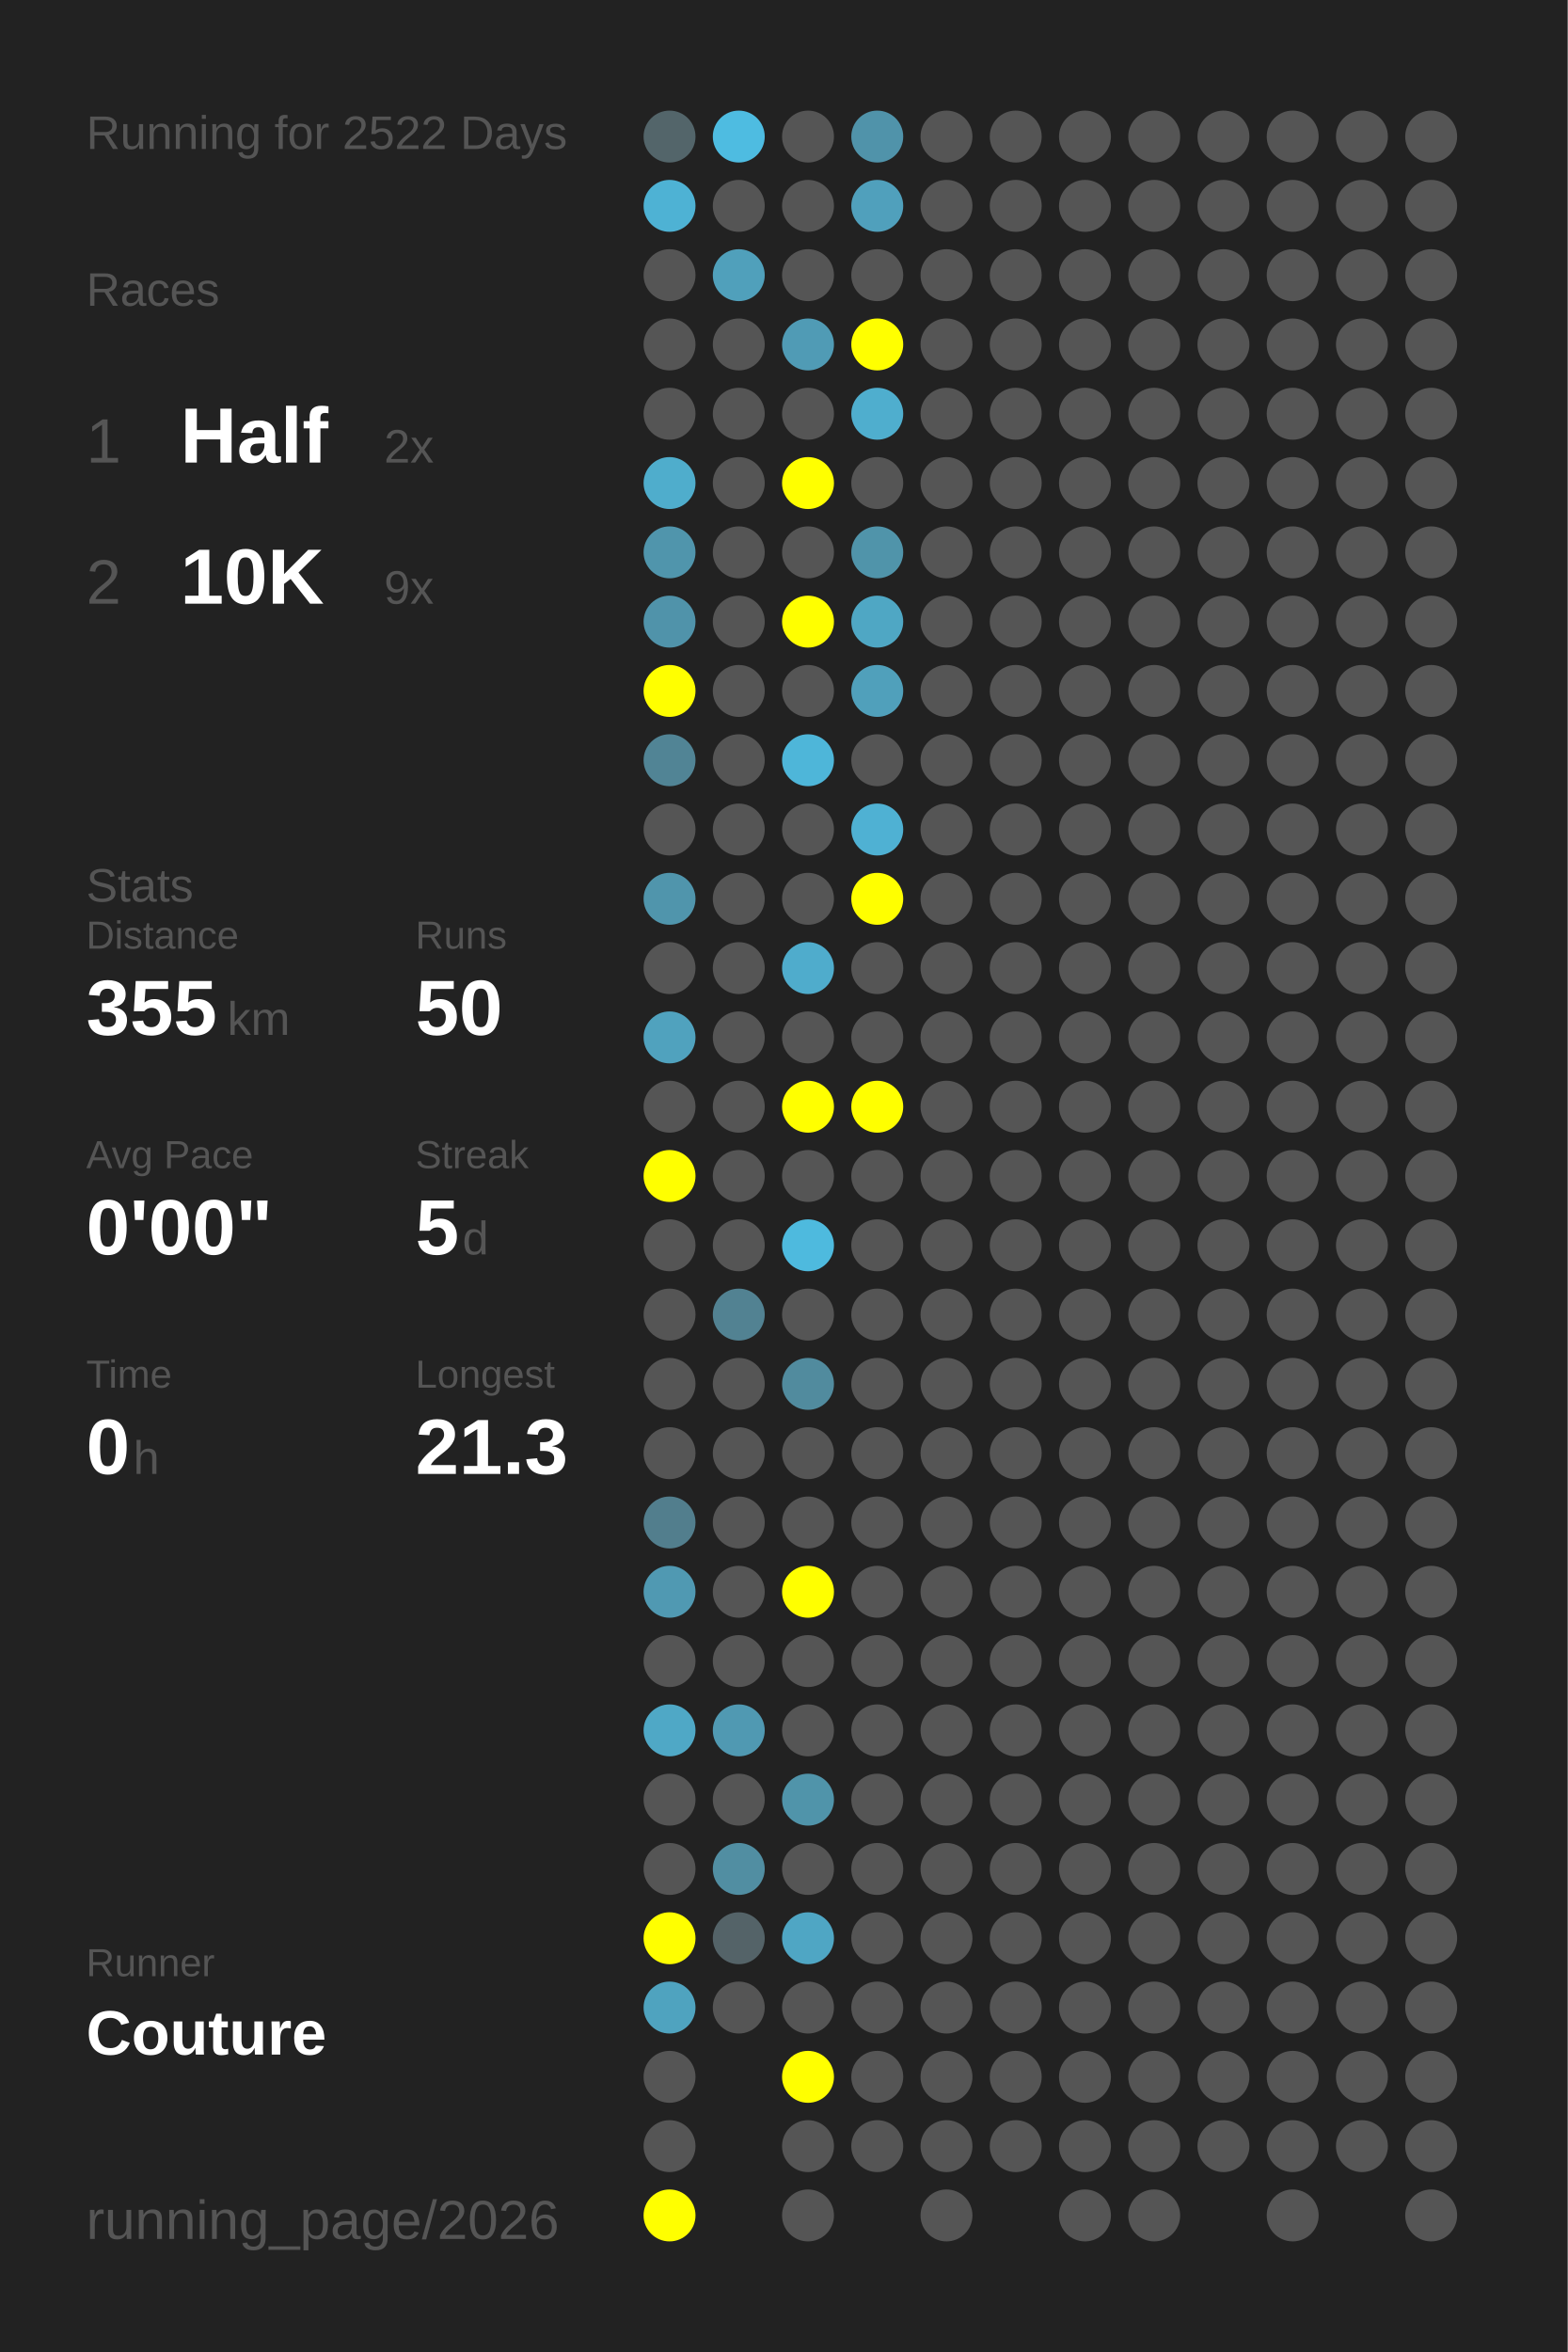
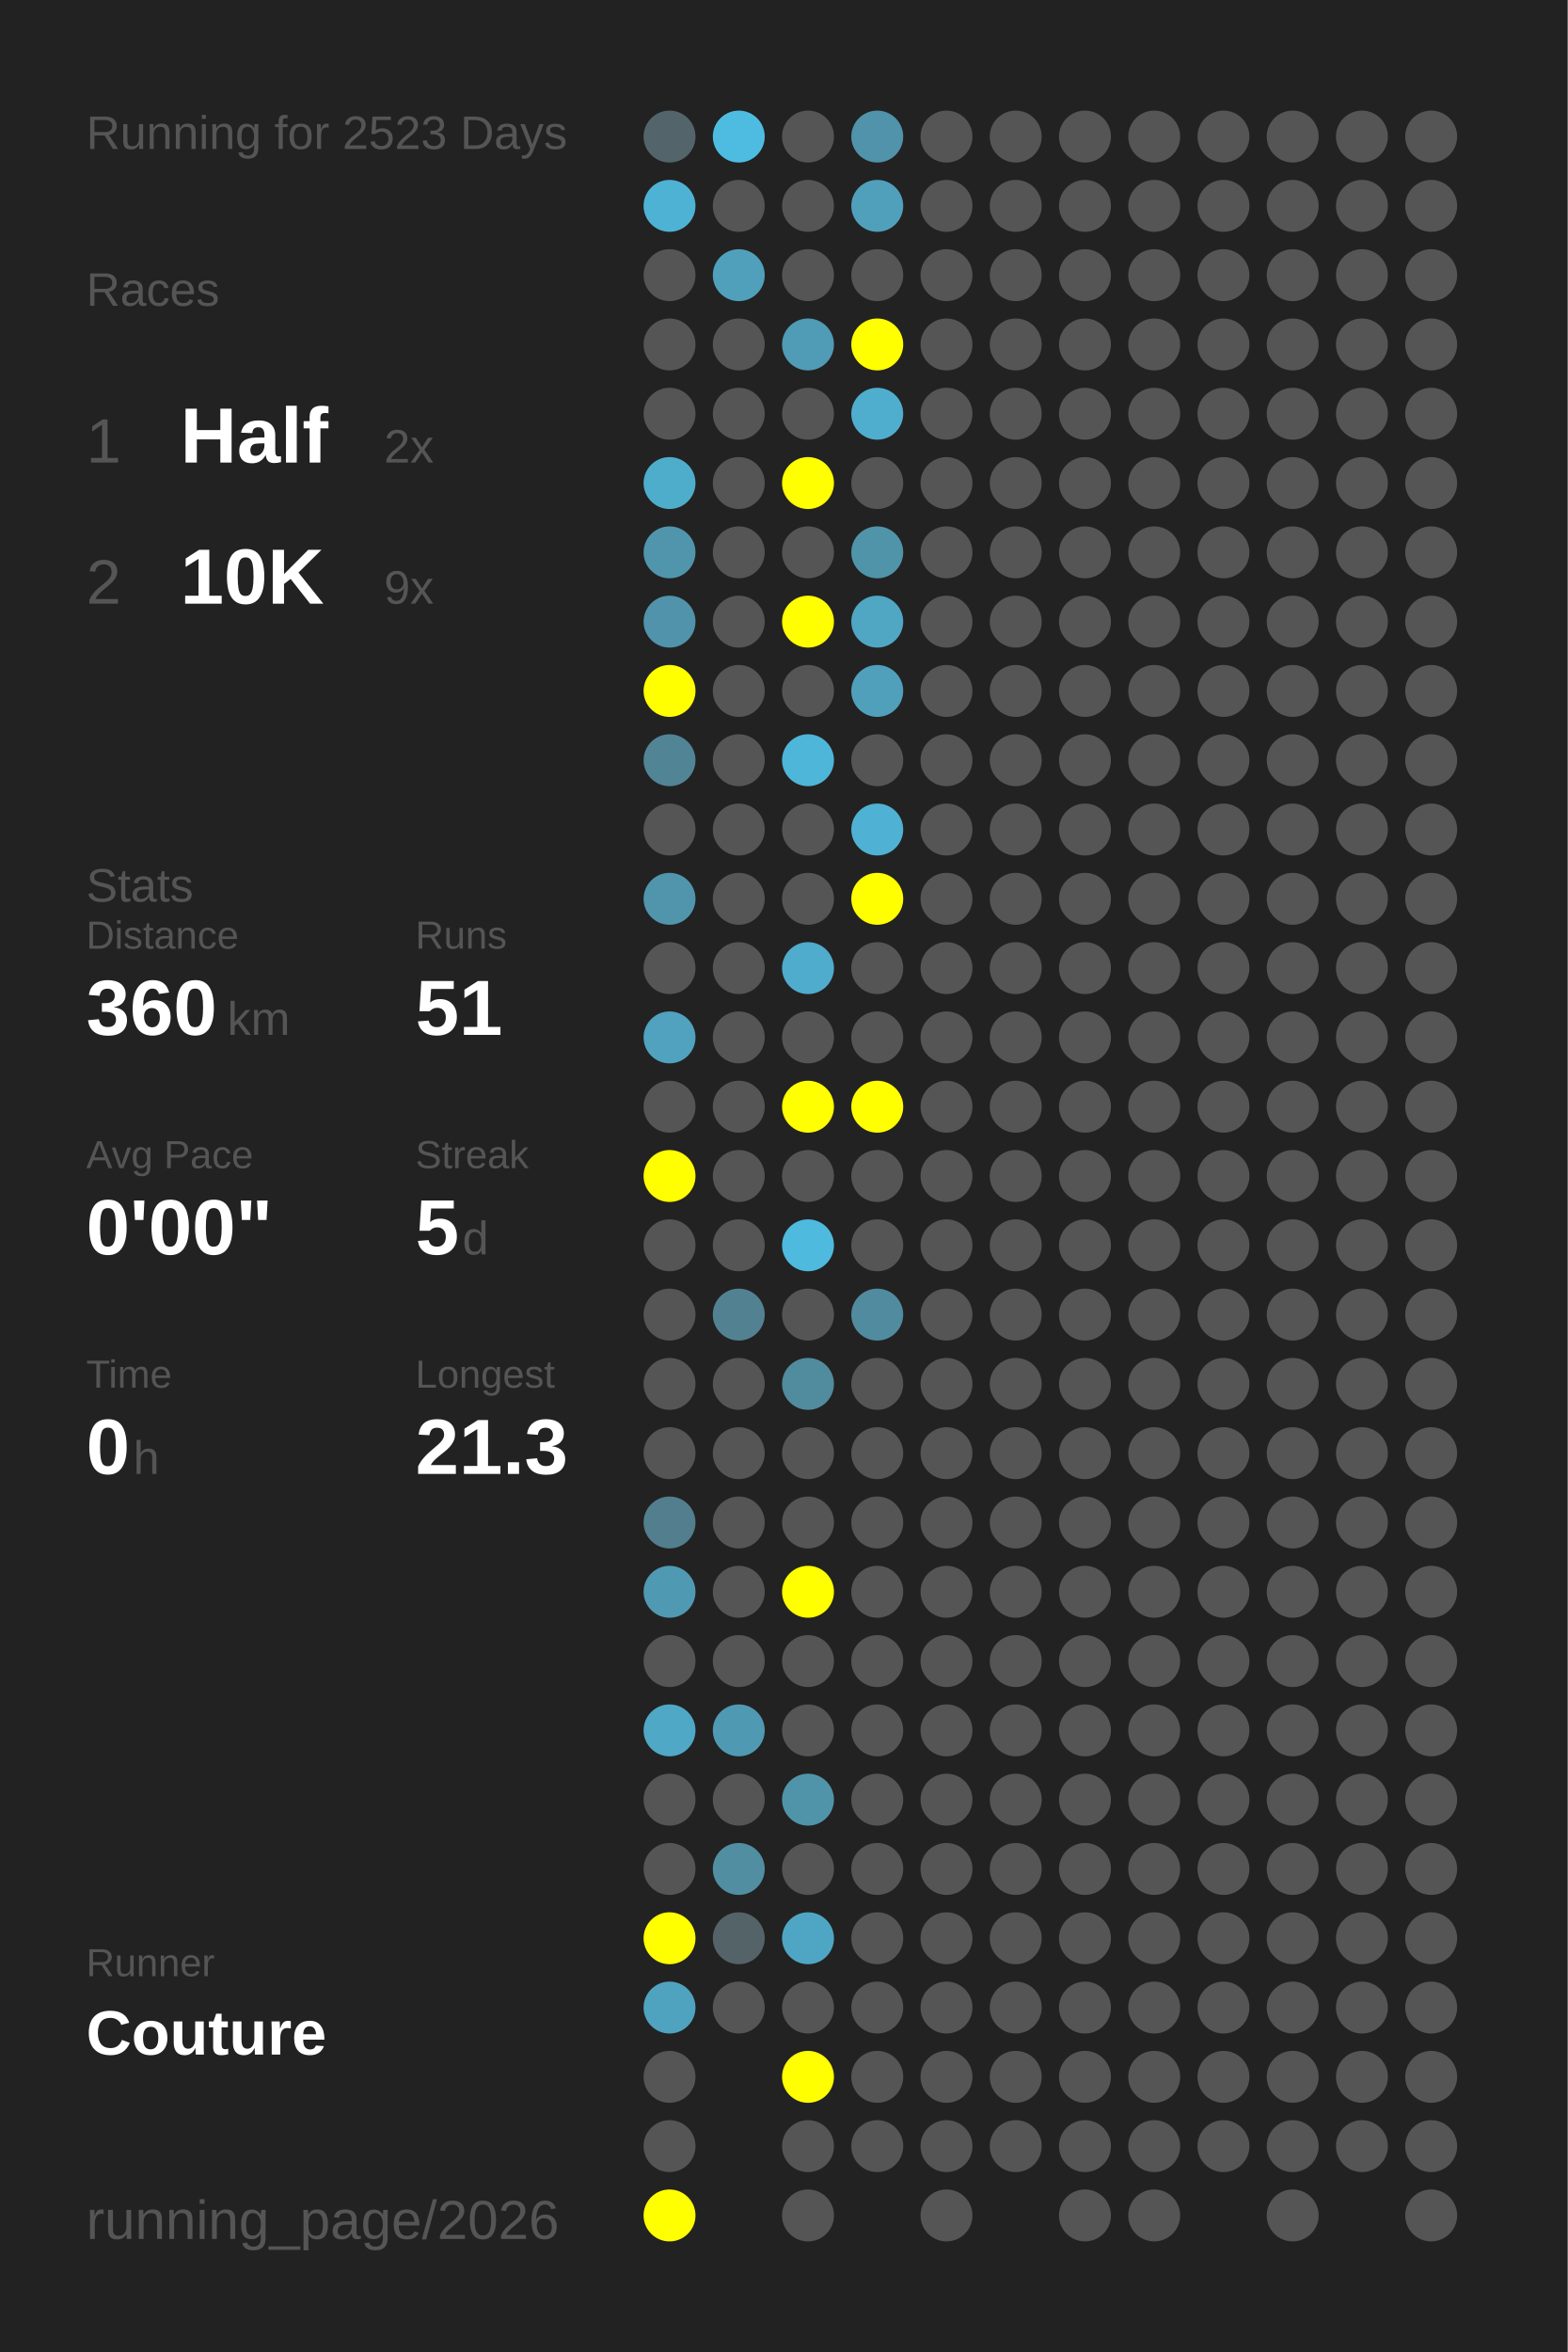
<svg xmlns="http://www.w3.org/2000/svg" baseProfile="full" height="300mm" version="1.1" viewBox="0,0,200,300" width="200mm">
  <defs />
  <rect fill="#222222" height="300" width="200" x="0" y="0" />
-   <text fill="#555555" style="font-size:6px; font-family:Arial;" x="11" y="19">Running for 2522 Days</text>
+   <text fill="#555555" style="font-size:6px; font-family:Arial;" x="11" y="19">Running for 2523 Days</text>
  <text fill="#555555" style="font-size:6px; font-family:Arial;" x="11" y="39">Races</text>
  <text fill="#555555" style="font-size:8px; font-family:Arial;" x="11" y="59">1</text>
  <text fill="#FFFFFF" style="font-size:10px; font-family:Arial; font-weight:bold;" x="23" y="59">Half</text>
  <text fill="#555555" style="font-size:6px; font-family:Arial;" x="49" y="59">2x</text>
  <text fill="#555555" style="font-size:8px; font-family:Arial;" x="11" y="77">2</text>
  <text fill="#FFFFFF" style="font-size:10px; font-family:Arial; font-weight:bold;" x="23" y="77">10K</text>
  <text fill="#555555" style="font-size:6px; font-family:Arial;" x="49" y="77">9x</text>
  <text fill="#555555" style="font-size:6px; font-family:Arial;" x="11" y="115">Stats</text>
  <text fill="#555555" style="font-size:5px; font-family:Arial;" x="11" y="121">Distance</text>
-   <text fill="#FFFFFF" style="font-size:10px; font-family:Arial; font-weight:bold;" x="11" y="132">355</text>
+   <text fill="#FFFFFF" style="font-size:10px; font-family:Arial; font-weight:bold;" x="11" y="132">360</text>
  <text fill="#555555" style="font-size:6px; font-family:Arial;" x="29" y="132">km</text>
  <text fill="#555555" style="font-size:5px; font-family:Arial;" x="53" y="121">Runs</text>
-   <text fill="#FFFFFF" style="font-size:10px; font-family:Arial; font-weight:bold;" x="53" y="132">50</text>
+   <text fill="#FFFFFF" style="font-size:10px; font-family:Arial; font-weight:bold;" x="53" y="132">51</text>
  <text fill="#555555" style="font-size:5px; font-family:Arial;" x="11" y="149">Avg Pace</text>
  <text fill="#FFFFFF" style="font-size:10px; font-family:Arial; font-weight:bold;" x="11" y="160">0'00"</text>
  <text fill="#555555" style="font-size:5px; font-family:Arial;" x="53" y="149">Streak</text>
  <text fill="#FFFFFF" style="font-size:10px; font-family:Arial; font-weight:bold;" x="53" y="160">5</text>
  <text fill="#555555" style="font-size:6px; font-family:Arial;" x="59" y="160">d</text>
  <text fill="#555555" style="font-size:5px; font-family:Arial;" x="11" y="177">Time</text>
  <text fill="#FFFFFF" style="font-size:10px; font-family:Arial; font-weight:bold;" x="11" y="188">0</text>
  <text fill="#555555" style="font-size:6px; font-family:Arial;" x="17" y="188">h</text>
  <text fill="#555555" style="font-size:5px; font-family:Arial;" x="53" y="177">Longest</text>
  <text fill="#FFFFFF" style="font-size:10px; font-family:Arial; font-weight:bold;" x="53" y="188">21.3</text>
  <text fill="#555555" style="font-size:5px; font-family:Arial;" x="11" y="252.065">Runner</text>
  <text fill="#FFFFFF" style="font-size:8px; font-family:Arial; font-weight:bold;" x="11" y="262.065">Couture</text>
  <text fill="#555555" style="font-size:7px; font-family:Arial;" x="11" y="285.581">running_page/2026</text>
  <circle cx="85.417" cy="17.419" fill="#53656a" r="3.312" />
  <circle cx="85.417" cy="26.258" fill="#4eb2d4" r="3.312" />
  <circle cx="85.417" cy="35.097" fill="#555555" r="3.312" />
  <circle cx="85.417" cy="43.935" fill="#555555" r="3.312" />
  <circle cx="85.417" cy="52.774" fill="#555555" r="3.312" />
  <circle cx="85.417" cy="61.613" fill="#4fadcc" r="3.312" />
  <circle cx="85.417" cy="70.452" fill="#5095ac" r="3.312" />
  <circle cx="85.417" cy="79.29" fill="#5093aa" r="3.312" />
  <circle cx="85.417" cy="88.129" fill="#FFFF00" r="3.312" />
  <circle cx="85.417" cy="96.968" fill="#518495" r="3.312" />
  <circle cx="85.417" cy="105.806" fill="#555555" r="3.312" />
  <circle cx="85.417" cy="114.645" fill="#5095ac" r="3.312" />
  <circle cx="85.417" cy="123.484" fill="#555555" r="3.312" />
  <circle cx="85.417" cy="132.323" fill="#50a2be" r="3.312" />
  <circle cx="85.417" cy="141.161" fill="#555555" r="3.312" />
  <circle cx="85.417" cy="150" fill="#FFFF00" r="3.312" />
  <circle cx="85.417" cy="158.839" fill="#555555" r="3.312" />
  <circle cx="85.417" cy="167.677" fill="#555555" r="3.312" />
  <circle cx="85.417" cy="176.516" fill="#555555" r="3.312" />
  <circle cx="85.417" cy="185.355" fill="#555555" r="3.312" />
  <circle cx="85.417" cy="194.194" fill="#527e8d" r="3.312" />
  <circle cx="85.417" cy="203.032" fill="#5099b2" r="3.312" />
  <circle cx="85.417" cy="211.871" fill="#555555" r="3.312" />
  <circle cx="85.417" cy="220.71" fill="#4fa8c6" r="3.312" />
  <circle cx="85.417" cy="229.548" fill="#555555" r="3.312" />
  <circle cx="85.417" cy="238.387" fill="#555555" r="3.312" />
  <circle cx="85.417" cy="247.226" fill="#FFFF00" r="3.312" />
  <circle cx="85.417" cy="256.065" fill="#4fa3bf" r="3.312" />
  <circle cx="85.417" cy="264.903" fill="#555555" r="3.312" />
  <circle cx="85.417" cy="273.742" fill="#555555" r="3.312" />
  <circle cx="85.417" cy="282.581" fill="#FFFF00" r="3.312" />
  <circle cx="94.25" cy="17.419" fill="#4ebce1" r="3.312" />
  <circle cx="94.25" cy="26.258" fill="#555555" r="3.312" />
  <circle cx="94.25" cy="35.097" fill="#50a0bb" r="3.312" />
  <circle cx="94.25" cy="43.935" fill="#555555" r="3.312" />
  <circle cx="94.25" cy="52.774" fill="#555555" r="3.312" />
  <circle cx="94.25" cy="61.613" fill="#555555" r="3.312" />
  <circle cx="94.25" cy="70.452" fill="#555555" r="3.312" />
  <circle cx="94.25" cy="79.29" fill="#555555" r="3.312" />
  <circle cx="94.25" cy="88.129" fill="#555555" r="3.312" />
  <circle cx="94.25" cy="96.968" fill="#555555" r="3.312" />
  <circle cx="94.25" cy="105.806" fill="#555555" r="3.312" />
  <circle cx="94.25" cy="114.645" fill="#555555" r="3.312" />
  <circle cx="94.25" cy="123.484" fill="#555555" r="3.312" />
  <circle cx="94.25" cy="132.323" fill="#555555" r="3.312" />
  <circle cx="94.25" cy="141.161" fill="#555555" r="3.312" />
  <circle cx="94.25" cy="150" fill="#555555" r="3.312" />
  <circle cx="94.25" cy="158.839" fill="#555555" r="3.312" />
  <circle cx="94.25" cy="167.677" fill="#528292" r="3.312" />
  <circle cx="94.25" cy="176.516" fill="#555555" r="3.312" />
  <circle cx="94.25" cy="185.355" fill="#555555" r="3.312" />
  <circle cx="94.25" cy="194.194" fill="#555555" r="3.312" />
  <circle cx="94.25" cy="203.032" fill="#555555" r="3.312" />
  <circle cx="94.25" cy="211.871" fill="#555555" r="3.312" />
  <circle cx="94.25" cy="220.71" fill="#5099b2" r="3.312" />
  <circle cx="94.25" cy="229.548" fill="#555555" r="3.312" />
  <circle cx="94.25" cy="238.387" fill="#518ea2" r="3.312" />
  <circle cx="94.25" cy="247.226" fill="#546368" r="3.312" />
  <circle cx="94.25" cy="256.065" fill="#555555" r="3.312" />
  <circle cx="103.083" cy="17.419" fill="#555555" r="3.312" />
  <circle cx="103.083" cy="26.258" fill="#555555" r="3.312" />
  <circle cx="103.083" cy="35.097" fill="#555555" r="3.312" />
  <circle cx="103.083" cy="43.935" fill="#509bb5" r="3.312" />
  <circle cx="103.083" cy="52.774" fill="#555555" r="3.312" />
  <circle cx="103.083" cy="61.613" fill="#FFFF00" r="3.312" />
  <circle cx="103.083" cy="70.452" fill="#555555" r="3.312" />
  <circle cx="103.083" cy="79.29" fill="#FFFF00" r="3.312" />
  <circle cx="103.083" cy="88.129" fill="#555555" r="3.312" />
  <circle cx="103.083" cy="96.968" fill="#4eb6d9" r="3.312" />
  <circle cx="103.083" cy="105.806" fill="#555555" r="3.312" />
  <circle cx="103.083" cy="114.645" fill="#555555" r="3.312" />
  <circle cx="103.083" cy="123.484" fill="#4faccc" r="3.312" />
  <circle cx="103.083" cy="132.323" fill="#555555" r="3.312" />
  <circle cx="103.083" cy="141.161" fill="#FFFF00" r="3.312" />
  <circle cx="103.083" cy="150" fill="#555555" r="3.312" />
  <circle cx="103.083" cy="158.839" fill="#4ebade" r="3.312" />
  <circle cx="103.083" cy="167.677" fill="#555555" r="3.312" />
  <circle cx="103.083" cy="176.516" fill="#518b9e" r="3.312" />
  <circle cx="103.083" cy="185.355" fill="#555555" r="3.312" />
  <circle cx="103.083" cy="194.194" fill="#555555" r="3.312" />
  <circle cx="103.083" cy="203.032" fill="#FFFF00" r="3.312" />
  <circle cx="103.083" cy="211.871" fill="#555555" r="3.312" />
  <circle cx="103.083" cy="220.71" fill="#555555" r="3.312" />
  <circle cx="103.083" cy="229.548" fill="#5094aa" r="3.312" />
  <circle cx="103.083" cy="238.387" fill="#555555" r="3.312" />
  <circle cx="103.083" cy="247.226" fill="#4fa6c4" r="3.312" />
  <circle cx="103.083" cy="256.065" fill="#555555" r="3.312" />
  <circle cx="103.083" cy="264.903" fill="#FFFF00" r="3.312" />
  <circle cx="103.083" cy="273.742" fill="#555555" r="3.312" />
  <circle cx="103.083" cy="282.581" fill="#555555" r="3.312" />
  <circle cx="111.917" cy="17.419" fill="#5093aa" r="3.312" />
  <circle cx="111.917" cy="26.258" fill="#50a0bc" r="3.312" />
  <circle cx="111.917" cy="35.097" fill="#555555" r="3.312" />
  <circle cx="111.917" cy="43.935" fill="#FFFF00" r="3.312" />
  <circle cx="111.917" cy="52.774" fill="#4faece" r="3.312" />
  <circle cx="111.917" cy="61.613" fill="#555555" r="3.312" />
  <circle cx="111.917" cy="70.452" fill="#5094aa" r="3.312" />
  <circle cx="111.917" cy="79.29" fill="#4fa7c4" r="3.312" />
  <circle cx="111.917" cy="88.129" fill="#50a0bb" r="3.312" />
  <circle cx="111.917" cy="96.968" fill="#555555" r="3.312" />
  <circle cx="111.917" cy="105.806" fill="#4fb1d3" r="3.312" />
  <circle cx="111.917" cy="114.645" fill="#FFFF00" r="3.312" />
  <circle cx="111.917" cy="123.484" fill="#555555" r="3.312" />
  <circle cx="111.917" cy="132.323" fill="#555555" r="3.312" />
  <circle cx="111.917" cy="141.161" fill="#FFFF00" r="3.312" />
  <circle cx="111.917" cy="150" fill="#555555" r="3.312" />
  <circle cx="111.917" cy="158.839" fill="#555555" r="3.312" />
-   <circle cx="111.917" cy="167.677" fill="#555555" r="3.312" />
+   <circle cx="111.917" cy="167.677" fill="#518b9f" r="3.312" />
  <circle cx="111.917" cy="176.516" fill="#555555" r="3.312" />
  <circle cx="111.917" cy="185.355" fill="#555555" r="3.312" />
  <circle cx="111.917" cy="194.194" fill="#555555" r="3.312" />
  <circle cx="111.917" cy="203.032" fill="#555555" r="3.312" />
  <circle cx="111.917" cy="211.871" fill="#555555" r="3.312" />
  <circle cx="111.917" cy="220.71" fill="#555555" r="3.312" />
  <circle cx="111.917" cy="229.548" fill="#555555" r="3.312" />
  <circle cx="111.917" cy="238.387" fill="#555555" r="3.312" />
  <circle cx="111.917" cy="247.226" fill="#555555" r="3.312" />
  <circle cx="111.917" cy="256.065" fill="#555555" r="3.312" />
  <circle cx="111.917" cy="264.903" fill="#555555" r="3.312" />
  <circle cx="111.917" cy="273.742" fill="#555555" r="3.312" />
  <circle cx="120.75" cy="17.419" fill="#555555" r="3.312" />
  <circle cx="120.75" cy="26.258" fill="#555555" r="3.312" />
  <circle cx="120.75" cy="35.097" fill="#555555" r="3.312" />
  <circle cx="120.75" cy="43.935" fill="#555555" r="3.312" />
  <circle cx="120.75" cy="52.774" fill="#555555" r="3.312" />
  <circle cx="120.75" cy="61.613" fill="#555555" r="3.312" />
  <circle cx="120.75" cy="70.452" fill="#555555" r="3.312" />
  <circle cx="120.75" cy="79.29" fill="#555555" r="3.312" />
  <circle cx="120.75" cy="88.129" fill="#555555" r="3.312" />
  <circle cx="120.75" cy="96.968" fill="#555555" r="3.312" />
  <circle cx="120.75" cy="105.806" fill="#555555" r="3.312" />
  <circle cx="120.75" cy="114.645" fill="#555555" r="3.312" />
  <circle cx="120.75" cy="123.484" fill="#555555" r="3.312" />
  <circle cx="120.75" cy="132.323" fill="#555555" r="3.312" />
  <circle cx="120.75" cy="141.161" fill="#555555" r="3.312" />
  <circle cx="120.75" cy="150" fill="#555555" r="3.312" />
  <circle cx="120.75" cy="158.839" fill="#555555" r="3.312" />
  <circle cx="120.75" cy="167.677" fill="#555555" r="3.312" />
  <circle cx="120.75" cy="176.516" fill="#555555" r="3.312" />
  <circle cx="120.75" cy="185.355" fill="#555555" r="3.312" />
  <circle cx="120.75" cy="194.194" fill="#555555" r="3.312" />
  <circle cx="120.75" cy="203.032" fill="#555555" r="3.312" />
  <circle cx="120.75" cy="211.871" fill="#555555" r="3.312" />
  <circle cx="120.75" cy="220.71" fill="#555555" r="3.312" />
  <circle cx="120.75" cy="229.548" fill="#555555" r="3.312" />
  <circle cx="120.75" cy="238.387" fill="#555555" r="3.312" />
  <circle cx="120.75" cy="247.226" fill="#555555" r="3.312" />
  <circle cx="120.75" cy="256.065" fill="#555555" r="3.312" />
  <circle cx="120.75" cy="264.903" fill="#555555" r="3.312" />
  <circle cx="120.75" cy="273.742" fill="#555555" r="3.312" />
  <circle cx="120.75" cy="282.581" fill="#555555" r="3.312" />
  <circle cx="129.583" cy="17.419" fill="#555555" r="3.312" />
  <circle cx="129.583" cy="26.258" fill="#555555" r="3.312" />
  <circle cx="129.583" cy="35.097" fill="#555555" r="3.312" />
  <circle cx="129.583" cy="43.935" fill="#555555" r="3.312" />
  <circle cx="129.583" cy="52.774" fill="#555555" r="3.312" />
  <circle cx="129.583" cy="61.613" fill="#555555" r="3.312" />
  <circle cx="129.583" cy="70.452" fill="#555555" r="3.312" />
  <circle cx="129.583" cy="79.29" fill="#555555" r="3.312" />
  <circle cx="129.583" cy="88.129" fill="#555555" r="3.312" />
  <circle cx="129.583" cy="96.968" fill="#555555" r="3.312" />
  <circle cx="129.583" cy="105.806" fill="#555555" r="3.312" />
  <circle cx="129.583" cy="114.645" fill="#555555" r="3.312" />
  <circle cx="129.583" cy="123.484" fill="#555555" r="3.312" />
  <circle cx="129.583" cy="132.323" fill="#555555" r="3.312" />
  <circle cx="129.583" cy="141.161" fill="#555555" r="3.312" />
  <circle cx="129.583" cy="150" fill="#555555" r="3.312" />
  <circle cx="129.583" cy="158.839" fill="#555555" r="3.312" />
  <circle cx="129.583" cy="167.677" fill="#555555" r="3.312" />
  <circle cx="129.583" cy="176.516" fill="#555555" r="3.312" />
  <circle cx="129.583" cy="185.355" fill="#555555" r="3.312" />
  <circle cx="129.583" cy="194.194" fill="#555555" r="3.312" />
  <circle cx="129.583" cy="203.032" fill="#555555" r="3.312" />
  <circle cx="129.583" cy="211.871" fill="#555555" r="3.312" />
  <circle cx="129.583" cy="220.71" fill="#555555" r="3.312" />
  <circle cx="129.583" cy="229.548" fill="#555555" r="3.312" />
  <circle cx="129.583" cy="238.387" fill="#555555" r="3.312" />
  <circle cx="129.583" cy="247.226" fill="#555555" r="3.312" />
  <circle cx="129.583" cy="256.065" fill="#555555" r="3.312" />
  <circle cx="129.583" cy="264.903" fill="#555555" r="3.312" />
  <circle cx="129.583" cy="273.742" fill="#555555" r="3.312" />
  <circle cx="138.417" cy="17.419" fill="#555555" r="3.312" />
  <circle cx="138.417" cy="26.258" fill="#555555" r="3.312" />
  <circle cx="138.417" cy="35.097" fill="#555555" r="3.312" />
  <circle cx="138.417" cy="43.935" fill="#555555" r="3.312" />
  <circle cx="138.417" cy="52.774" fill="#555555" r="3.312" />
  <circle cx="138.417" cy="61.613" fill="#555555" r="3.312" />
  <circle cx="138.417" cy="70.452" fill="#555555" r="3.312" />
  <circle cx="138.417" cy="79.29" fill="#555555" r="3.312" />
  <circle cx="138.417" cy="88.129" fill="#555555" r="3.312" />
  <circle cx="138.417" cy="96.968" fill="#555555" r="3.312" />
  <circle cx="138.417" cy="105.806" fill="#555555" r="3.312" />
  <circle cx="138.417" cy="114.645" fill="#555555" r="3.312" />
  <circle cx="138.417" cy="123.484" fill="#555555" r="3.312" />
  <circle cx="138.417" cy="132.323" fill="#555555" r="3.312" />
  <circle cx="138.417" cy="141.161" fill="#555555" r="3.312" />
  <circle cx="138.417" cy="150" fill="#555555" r="3.312" />
  <circle cx="138.417" cy="158.839" fill="#555555" r="3.312" />
  <circle cx="138.417" cy="167.677" fill="#555555" r="3.312" />
  <circle cx="138.417" cy="176.516" fill="#555555" r="3.312" />
  <circle cx="138.417" cy="185.355" fill="#555555" r="3.312" />
  <circle cx="138.417" cy="194.194" fill="#555555" r="3.312" />
  <circle cx="138.417" cy="203.032" fill="#555555" r="3.312" />
  <circle cx="138.417" cy="211.871" fill="#555555" r="3.312" />
  <circle cx="138.417" cy="220.71" fill="#555555" r="3.312" />
  <circle cx="138.417" cy="229.548" fill="#555555" r="3.312" />
  <circle cx="138.417" cy="238.387" fill="#555555" r="3.312" />
  <circle cx="138.417" cy="247.226" fill="#555555" r="3.312" />
  <circle cx="138.417" cy="256.065" fill="#555555" r="3.312" />
  <circle cx="138.417" cy="264.903" fill="#555555" r="3.312" />
  <circle cx="138.417" cy="273.742" fill="#555555" r="3.312" />
  <circle cx="138.417" cy="282.581" fill="#555555" r="3.312" />
  <circle cx="147.25" cy="17.419" fill="#555555" r="3.312" />
  <circle cx="147.25" cy="26.258" fill="#555555" r="3.312" />
  <circle cx="147.25" cy="35.097" fill="#555555" r="3.312" />
  <circle cx="147.25" cy="43.935" fill="#555555" r="3.312" />
  <circle cx="147.25" cy="52.774" fill="#555555" r="3.312" />
  <circle cx="147.25" cy="61.613" fill="#555555" r="3.312" />
  <circle cx="147.25" cy="70.452" fill="#555555" r="3.312" />
  <circle cx="147.25" cy="79.29" fill="#555555" r="3.312" />
  <circle cx="147.25" cy="88.129" fill="#555555" r="3.312" />
  <circle cx="147.25" cy="96.968" fill="#555555" r="3.312" />
  <circle cx="147.25" cy="105.806" fill="#555555" r="3.312" />
  <circle cx="147.25" cy="114.645" fill="#555555" r="3.312" />
  <circle cx="147.25" cy="123.484" fill="#555555" r="3.312" />
  <circle cx="147.25" cy="132.323" fill="#555555" r="3.312" />
  <circle cx="147.25" cy="141.161" fill="#555555" r="3.312" />
  <circle cx="147.25" cy="150" fill="#555555" r="3.312" />
  <circle cx="147.25" cy="158.839" fill="#555555" r="3.312" />
  <circle cx="147.25" cy="167.677" fill="#555555" r="3.312" />
  <circle cx="147.25" cy="176.516" fill="#555555" r="3.312" />
  <circle cx="147.25" cy="185.355" fill="#555555" r="3.312" />
  <circle cx="147.25" cy="194.194" fill="#555555" r="3.312" />
  <circle cx="147.25" cy="203.032" fill="#555555" r="3.312" />
  <circle cx="147.25" cy="211.871" fill="#555555" r="3.312" />
  <circle cx="147.25" cy="220.71" fill="#555555" r="3.312" />
  <circle cx="147.25" cy="229.548" fill="#555555" r="3.312" />
  <circle cx="147.25" cy="238.387" fill="#555555" r="3.312" />
  <circle cx="147.25" cy="247.226" fill="#555555" r="3.312" />
  <circle cx="147.25" cy="256.065" fill="#555555" r="3.312" />
  <circle cx="147.25" cy="264.903" fill="#555555" r="3.312" />
  <circle cx="147.25" cy="273.742" fill="#555555" r="3.312" />
  <circle cx="147.25" cy="282.581" fill="#555555" r="3.312" />
  <circle cx="156.083" cy="17.419" fill="#555555" r="3.312" />
  <circle cx="156.083" cy="26.258" fill="#555555" r="3.312" />
  <circle cx="156.083" cy="35.097" fill="#555555" r="3.312" />
  <circle cx="156.083" cy="43.935" fill="#555555" r="3.312" />
  <circle cx="156.083" cy="52.774" fill="#555555" r="3.312" />
  <circle cx="156.083" cy="61.613" fill="#555555" r="3.312" />
  <circle cx="156.083" cy="70.452" fill="#555555" r="3.312" />
  <circle cx="156.083" cy="79.29" fill="#555555" r="3.312" />
  <circle cx="156.083" cy="88.129" fill="#555555" r="3.312" />
  <circle cx="156.083" cy="96.968" fill="#555555" r="3.312" />
  <circle cx="156.083" cy="105.806" fill="#555555" r="3.312" />
  <circle cx="156.083" cy="114.645" fill="#555555" r="3.312" />
  <circle cx="156.083" cy="123.484" fill="#555555" r="3.312" />
  <circle cx="156.083" cy="132.323" fill="#555555" r="3.312" />
  <circle cx="156.083" cy="141.161" fill="#555555" r="3.312" />
  <circle cx="156.083" cy="150" fill="#555555" r="3.312" />
  <circle cx="156.083" cy="158.839" fill="#555555" r="3.312" />
  <circle cx="156.083" cy="167.677" fill="#555555" r="3.312" />
  <circle cx="156.083" cy="176.516" fill="#555555" r="3.312" />
  <circle cx="156.083" cy="185.355" fill="#555555" r="3.312" />
  <circle cx="156.083" cy="194.194" fill="#555555" r="3.312" />
  <circle cx="156.083" cy="203.032" fill="#555555" r="3.312" />
  <circle cx="156.083" cy="211.871" fill="#555555" r="3.312" />
  <circle cx="156.083" cy="220.71" fill="#555555" r="3.312" />
  <circle cx="156.083" cy="229.548" fill="#555555" r="3.312" />
  <circle cx="156.083" cy="238.387" fill="#555555" r="3.312" />
  <circle cx="156.083" cy="247.226" fill="#555555" r="3.312" />
  <circle cx="156.083" cy="256.065" fill="#555555" r="3.312" />
  <circle cx="156.083" cy="264.903" fill="#555555" r="3.312" />
  <circle cx="156.083" cy="273.742" fill="#555555" r="3.312" />
  <circle cx="164.917" cy="17.419" fill="#555555" r="3.312" />
  <circle cx="164.917" cy="26.258" fill="#555555" r="3.312" />
  <circle cx="164.917" cy="35.097" fill="#555555" r="3.312" />
  <circle cx="164.917" cy="43.935" fill="#555555" r="3.312" />
  <circle cx="164.917" cy="52.774" fill="#555555" r="3.312" />
  <circle cx="164.917" cy="61.613" fill="#555555" r="3.312" />
  <circle cx="164.917" cy="70.452" fill="#555555" r="3.312" />
  <circle cx="164.917" cy="79.29" fill="#555555" r="3.312" />
  <circle cx="164.917" cy="88.129" fill="#555555" r="3.312" />
  <circle cx="164.917" cy="96.968" fill="#555555" r="3.312" />
  <circle cx="164.917" cy="105.806" fill="#555555" r="3.312" />
  <circle cx="164.917" cy="114.645" fill="#555555" r="3.312" />
  <circle cx="164.917" cy="123.484" fill="#555555" r="3.312" />
  <circle cx="164.917" cy="132.323" fill="#555555" r="3.312" />
  <circle cx="164.917" cy="141.161" fill="#555555" r="3.312" />
  <circle cx="164.917" cy="150" fill="#555555" r="3.312" />
  <circle cx="164.917" cy="158.839" fill="#555555" r="3.312" />
  <circle cx="164.917" cy="167.677" fill="#555555" r="3.312" />
  <circle cx="164.917" cy="176.516" fill="#555555" r="3.312" />
  <circle cx="164.917" cy="185.355" fill="#555555" r="3.312" />
  <circle cx="164.917" cy="194.194" fill="#555555" r="3.312" />
  <circle cx="164.917" cy="203.032" fill="#555555" r="3.312" />
  <circle cx="164.917" cy="211.871" fill="#555555" r="3.312" />
  <circle cx="164.917" cy="220.71" fill="#555555" r="3.312" />
  <circle cx="164.917" cy="229.548" fill="#555555" r="3.312" />
  <circle cx="164.917" cy="238.387" fill="#555555" r="3.312" />
  <circle cx="164.917" cy="247.226" fill="#555555" r="3.312" />
  <circle cx="164.917" cy="256.065" fill="#555555" r="3.312" />
  <circle cx="164.917" cy="264.903" fill="#555555" r="3.312" />
  <circle cx="164.917" cy="273.742" fill="#555555" r="3.312" />
  <circle cx="164.917" cy="282.581" fill="#555555" r="3.312" />
  <circle cx="173.75" cy="17.419" fill="#555555" r="3.312" />
  <circle cx="173.75" cy="26.258" fill="#555555" r="3.312" />
  <circle cx="173.75" cy="35.097" fill="#555555" r="3.312" />
  <circle cx="173.75" cy="43.935" fill="#555555" r="3.312" />
  <circle cx="173.75" cy="52.774" fill="#555555" r="3.312" />
  <circle cx="173.75" cy="61.613" fill="#555555" r="3.312" />
  <circle cx="173.75" cy="70.452" fill="#555555" r="3.312" />
  <circle cx="173.75" cy="79.29" fill="#555555" r="3.312" />
  <circle cx="173.75" cy="88.129" fill="#555555" r="3.312" />
  <circle cx="173.75" cy="96.968" fill="#555555" r="3.312" />
  <circle cx="173.75" cy="105.806" fill="#555555" r="3.312" />
  <circle cx="173.75" cy="114.645" fill="#555555" r="3.312" />
  <circle cx="173.75" cy="123.484" fill="#555555" r="3.312" />
  <circle cx="173.75" cy="132.323" fill="#555555" r="3.312" />
  <circle cx="173.75" cy="141.161" fill="#555555" r="3.312" />
  <circle cx="173.75" cy="150" fill="#555555" r="3.312" />
  <circle cx="173.75" cy="158.839" fill="#555555" r="3.312" />
  <circle cx="173.75" cy="167.677" fill="#555555" r="3.312" />
  <circle cx="173.75" cy="176.516" fill="#555555" r="3.312" />
  <circle cx="173.75" cy="185.355" fill="#555555" r="3.312" />
  <circle cx="173.75" cy="194.194" fill="#555555" r="3.312" />
  <circle cx="173.75" cy="203.032" fill="#555555" r="3.312" />
  <circle cx="173.75" cy="211.871" fill="#555555" r="3.312" />
  <circle cx="173.75" cy="220.71" fill="#555555" r="3.312" />
  <circle cx="173.75" cy="229.548" fill="#555555" r="3.312" />
  <circle cx="173.75" cy="238.387" fill="#555555" r="3.312" />
  <circle cx="173.75" cy="247.226" fill="#555555" r="3.312" />
  <circle cx="173.75" cy="256.065" fill="#555555" r="3.312" />
  <circle cx="173.75" cy="264.903" fill="#555555" r="3.312" />
  <circle cx="173.75" cy="273.742" fill="#555555" r="3.312" />
  <circle cx="182.583" cy="17.419" fill="#555555" r="3.312" />
  <circle cx="182.583" cy="26.258" fill="#555555" r="3.312" />
  <circle cx="182.583" cy="35.097" fill="#555555" r="3.312" />
  <circle cx="182.583" cy="43.935" fill="#555555" r="3.312" />
  <circle cx="182.583" cy="52.774" fill="#555555" r="3.312" />
  <circle cx="182.583" cy="61.613" fill="#555555" r="3.312" />
  <circle cx="182.583" cy="70.452" fill="#555555" r="3.312" />
  <circle cx="182.583" cy="79.29" fill="#555555" r="3.312" />
  <circle cx="182.583" cy="88.129" fill="#555555" r="3.312" />
  <circle cx="182.583" cy="96.968" fill="#555555" r="3.312" />
  <circle cx="182.583" cy="105.806" fill="#555555" r="3.312" />
  <circle cx="182.583" cy="114.645" fill="#555555" r="3.312" />
  <circle cx="182.583" cy="123.484" fill="#555555" r="3.312" />
  <circle cx="182.583" cy="132.323" fill="#555555" r="3.312" />
  <circle cx="182.583" cy="141.161" fill="#555555" r="3.312" />
  <circle cx="182.583" cy="150" fill="#555555" r="3.312" />
  <circle cx="182.583" cy="158.839" fill="#555555" r="3.312" />
  <circle cx="182.583" cy="167.677" fill="#555555" r="3.312" />
  <circle cx="182.583" cy="176.516" fill="#555555" r="3.312" />
  <circle cx="182.583" cy="185.355" fill="#555555" r="3.312" />
  <circle cx="182.583" cy="194.194" fill="#555555" r="3.312" />
  <circle cx="182.583" cy="203.032" fill="#555555" r="3.312" />
  <circle cx="182.583" cy="211.871" fill="#555555" r="3.312" />
  <circle cx="182.583" cy="220.71" fill="#555555" r="3.312" />
  <circle cx="182.583" cy="229.548" fill="#555555" r="3.312" />
  <circle cx="182.583" cy="238.387" fill="#555555" r="3.312" />
  <circle cx="182.583" cy="247.226" fill="#555555" r="3.312" />
  <circle cx="182.583" cy="256.065" fill="#555555" r="3.312" />
  <circle cx="182.583" cy="264.903" fill="#555555" r="3.312" />
  <circle cx="182.583" cy="273.742" fill="#555555" r="3.312" />
  <circle cx="182.583" cy="282.581" fill="#555555" r="3.312" />
</svg>
